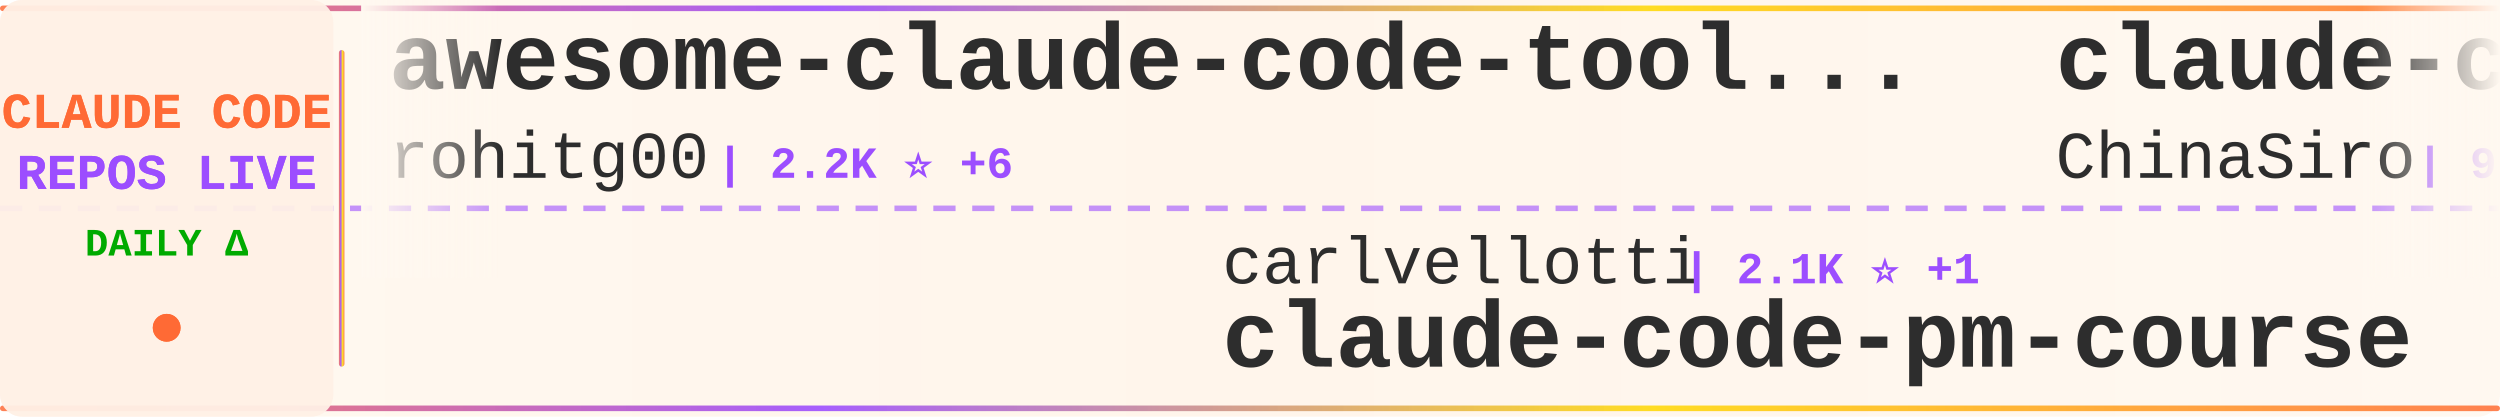
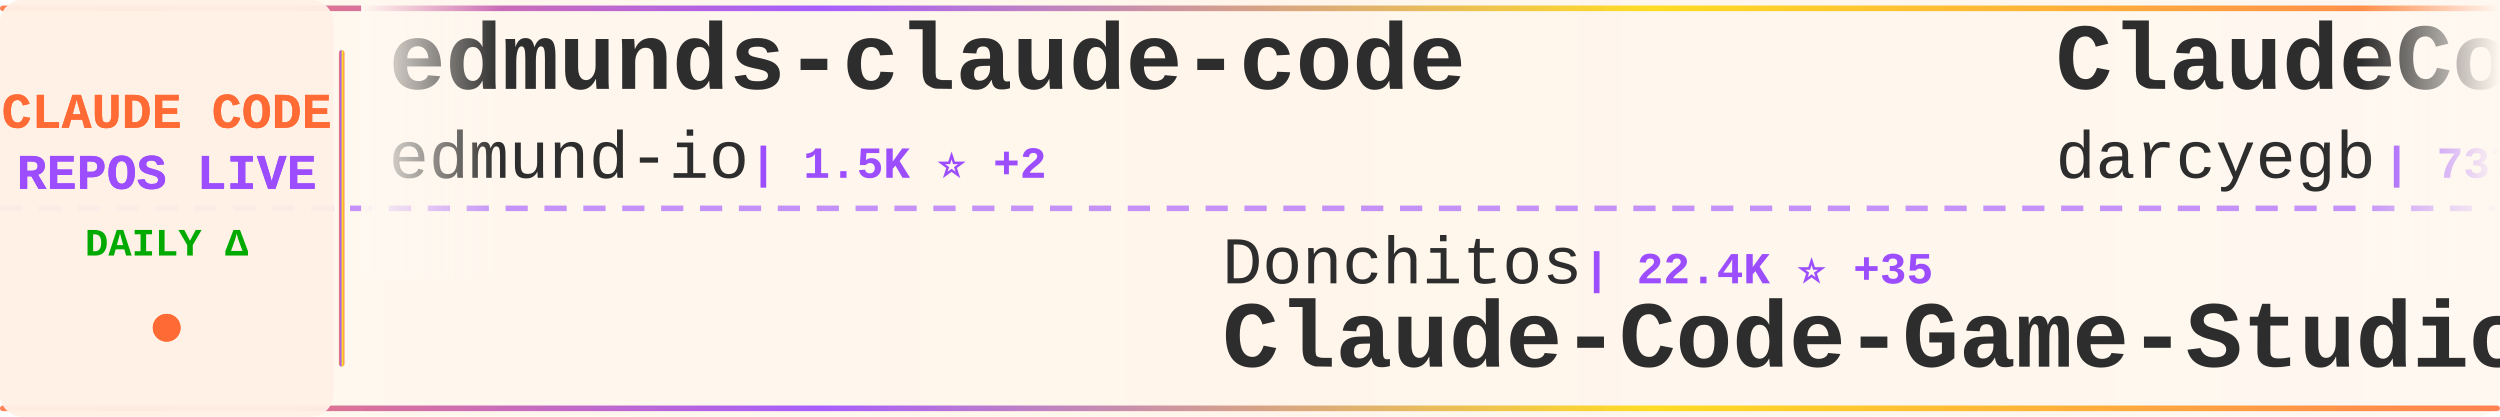
<svg xmlns="http://www.w3.org/2000/svg" width="900" height="150">
  <defs>
    <linearGradient id="tickerBg" x1="0%" y1="0%" x2="100%" y2="0%">
      <stop offset="0%" style="stop-color:#fff8f0;stop-opacity:0.98" />
      <stop offset="50%" style="stop-color:#fff5eb;stop-opacity:1" />
      <stop offset="100%" style="stop-color:#fff8f0;stop-opacity:0.98" />
    </linearGradient>
    <linearGradient id="borderGrad" x1="0%" y1="0%" x2="100%" y2="0%">
      <stop offset="0%" style="stop-color:#FF6B35;stop-opacity:0.85">
        <animate attributeName="stop-opacity" values="0.85;1;0.85" dur="2s" repeatCount="indefinite" />
      </stop>
      <stop offset="33%" style="stop-color:#9C4EFF;stop-opacity:0.9">
        <animate attributeName="stop-opacity" values="0.9;1;0.9" dur="2.2s" repeatCount="indefinite" />
      </stop>
      <stop offset="66%" style="stop-color:#FFD700;stop-opacity:0.85">
        <animate attributeName="stop-opacity" values="0.85;1;0.85" dur="1.8s" repeatCount="indefinite" />
      </stop>
      <stop offset="100%" style="stop-color:#FF6B35;stop-opacity:0.85">
        <animate attributeName="stop-opacity" values="0.85;1;0.85" dur="2s" repeatCount="indefinite" />
      </stop>
    </linearGradient>
    <filter id="textGlow">
      <feGaussianBlur stdDeviation="0.15" result="coloredBlur" />
      <feMerge>
        <feMergeNode in="coloredBlur" />
        <feMergeNode in="SourceGraphic" />
      </feMerge>
    </filter>
    <filter id="metricGlow">
      <feGaussianBlur stdDeviation="0.2" result="coloredBlur" />
      <feMerge>
        <feMergeNode in="coloredBlur" />
        <feMergeNode in="SourceGraphic" />
      </feMerge>
    </filter>
    <linearGradient id="leftFade" x1="0%" y1="0%" x2="100%" y2="0%">
      <stop offset="0%" style="stop-color:#fff8f0;stop-opacity:1" />
      <stop offset="100%" style="stop-color:#fff8f0;stop-opacity:0" />
    </linearGradient>
    <linearGradient id="rightFade" x1="0%" y1="0%" x2="100%" y2="0%">
      <stop offset="0%" style="stop-color:#fff8f0;stop-opacity:0" />
      <stop offset="100%" style="stop-color:#fff8f0;stop-opacity:1" />
    </linearGradient>
  </defs>
  <rect width="900" height="150" fill="url(#tickerBg)" rx="8" />
  <rect x="0" y="2" width="900" height="2" fill="url(#borderGrad)" rx="1" />
  <rect x="0" y="146" width="900" height="2" fill="url(#borderGrad)" rx="1" />
  <line x1="0" y1="75" x2="900" y2="75" stroke="#9C4EFF" stroke-width="2" stroke-dasharray="8 6" opacity="0.6" />
  <rect x="0" y="0" width="120" height="150" fill="#fff0e6" opacity="0.95" rx="8" />
  <text x="60" y="46" font-family="'Courier New', monospace" font-size="18" font-weight="bold" fill="#FF6B35" text-anchor="middle" filter="url(#textGlow)">
    CLAUDE CODE
  </text>
  <text x="60" y="68" font-family="'Courier New', monospace" font-size="18" font-weight="bold" fill="#9C4EFF" text-anchor="middle" filter="url(#textGlow)">
    REPOS LIVE
  </text>
  <text x="60" y="92" font-family="'Courier New', monospace" font-size="14" font-weight="bold" fill="#00aa00" text-anchor="middle">
    DAILY Δ
  </text>
  <circle cx="60" cy="118" r="5" fill="#FF6B35" filter="url(#metricGlow)">
    <animate attributeName="r" values="4;6;4" dur="1.5s" repeatCount="indefinite" />
    <animate attributeName="opacity" values="0.6;1;0.6" dur="1.5s" repeatCount="indefinite" />
  </circle>
  <rect x="122" y="18" width="2" height="114" fill="url(#borderGrad)" rx="1" />
  <clipPath id="tickerClip">
    <rect x="130" y="0" width="770" height="150" />
  </clipPath>
  <g clip-path="url(#tickerClip)">
    <g id="tickerItems">
      <animateTransform attributeName="transform" attributeType="XML" type="translate" from="0 0" to="-3000 0" dur="54s" repeatCount="indefinite" />
      <g transform="translate(0, 0)">
-         <text x="140" y="32" font-family="'Courier New', monospace" font-size="34" font-weight="bold" fill="#2d2d2d">awesome-claude-code-tool...</text>
-         <text x="140" y="64" font-family="'Courier New', monospace" font-size="24" font-weight="normal" fill="#2d2d2d" opacity="1.0">rohitg00</text>
-         <text x="258" y="64" font-family="'Courier New', monospace" font-size="16" font-weight="bold" fill="#9C4EFF"> | 2.2K ⭐ +6</text>
+         <text x="140" y="32" font-family="'Courier New', monospace" font-size="34" font-weight="bold" fill="#2d2d2d">edmunds-claude-code</text>
+         <text x="140" y="64" font-family="'Courier New', monospace" font-size="24" font-weight="normal" fill="#2d2d2d" opacity="1.0">edmund-io</text>
+         <text x="270" y="64" font-family="'Courier New', monospace" font-size="16" font-weight="bold" fill="#9C4EFF"> | 1.5K ⭐ +2</text>
      </g>
      <g transform="translate(300, 0)">
-         <text x="140" y="102" font-family="'Courier New', monospace" font-size="24" font-weight="normal" fill="#2d2d2d" opacity="1.0">carlvellotti</text>
-         <text x="306" y="102" font-family="'Courier New', monospace" font-size="16" font-weight="bold" fill="#9C4EFF"> | 2.1K ⭐ +1</text>
-         <text x="140" y="132" font-family="'Courier New', monospace" font-size="34" font-weight="bold" fill="#2d2d2d">claude-code-pm-course</text>
+         <text x="140" y="102" font-family="'Courier New', monospace" font-size="24" font-weight="normal" fill="#2d2d2d" opacity="1.0">Donchitos</text>
+         <text x="270" y="102" font-family="'Courier New', monospace" font-size="16" font-weight="bold" fill="#9C4EFF"> | 22.4K ⭐ +35</text>
+         <text x="140" y="132" font-family="'Courier New', monospace" font-size="34" font-weight="bold" fill="#2d2d2d">Claude-Code-Game-Studios</text>
      </g>
      <g transform="translate(600, 0)">
-         <text x="140" y="32" font-family="'Courier New', monospace" font-size="34" font-weight="bold" fill="#2d2d2d">claude-code-sourcemap</text>
-         <text x="140" y="64" font-family="'Courier New', monospace" font-size="24" font-weight="normal" fill="#2d2d2d" opacity="1.0">ChinaSiro</text>
-         <text x="270" y="64" font-family="'Courier New', monospace" font-size="16" font-weight="bold" fill="#9C4EFF"> | 9.5K ⭐ +3</text>
+         <text x="140" y="32" font-family="'Courier New', monospace" font-size="34" font-weight="bold" fill="#2d2d2d">ClaudeCodeAgents</text>
+         <text x="140" y="64" font-family="'Courier New', monospace" font-size="24" font-weight="normal" fill="#2d2d2d" opacity="1.0">darcyegb</text>
+         <text x="258" y="64" font-family="'Courier New', monospace" font-size="16" font-weight="bold" fill="#9C4EFF"> | 737 ⭐ +1</text>
      </g>
      <g transform="translate(900, 0)">
-         <text x="140" y="102" font-family="'Courier New', monospace" font-size="24" font-weight="normal" fill="#2d2d2d" opacity="1.0">Windy3f3f3f3f</text>
-         <text x="318" y="102" font-family="'Courier New', monospace" font-size="16" font-weight="bold" fill="#9C4EFF"> | 1.5K ⭐</text>
-         <text x="140" y="132" font-family="'Courier New', monospace" font-size="34" font-weight="bold" fill="#2d2d2d">claude-code-from-scratch</text>
+         <text x="140" y="102" font-family="'Courier New', monospace" font-size="24" font-weight="normal" fill="#2d2d2d" opacity="1.0">zstmfhy</text>
+         <text x="246" y="102" font-family="'Courier New', monospace" font-size="16" font-weight="bold" fill="#9C4EFF"> | 190 ⭐</text>
+         <text x="140" y="132" font-family="'Courier New', monospace" font-size="34" font-weight="bold" fill="#2d2d2d">Claude-code</text>
      </g>
      <g transform="translate(1200, 0)">
-         <text x="140" y="32" font-family="'Courier New', monospace" font-size="34" font-weight="bold" fill="#2d2d2d">claude-code-from-source</text>
-         <text x="140" y="64" font-family="'Courier New', monospace" font-size="24" font-weight="normal" fill="#2d2d2d" opacity="1.0">alejandrobalderas</text>
-         <text x="366" y="64" font-family="'Courier New', monospace" font-size="16" font-weight="bold" fill="#9C4EFF"> | 2.3K ⭐ +4</text>
+         <text x="140" y="32" font-family="'Courier New', monospace" font-size="34" font-weight="bold" fill="#2d2d2d">collection-claude-code-s...</text>
+         <text x="140" y="64" font-family="'Courier New', monospace" font-size="24" font-weight="normal" fill="#2d2d2d" opacity="1.0">chauncygu</text>
+         <text x="270" y="64" font-family="'Courier New', monospace" font-size="16" font-weight="bold" fill="#9C4EFF"> | 2.7K ⭐ +3</text>
      </g>
      <g transform="translate(1500, 0)">
-         <text x="140" y="102" font-family="'Courier New', monospace" font-size="24" font-weight="normal" fill="#2d2d2d" opacity="1.0">musistudio</text>
-         <text x="282" y="102" font-family="'Courier New', monospace" font-size="16" font-weight="bold" fill="#9C4EFF"> | 35.4K ⭐ +29</text>
-         <text x="140" y="132" font-family="'Courier New', monospace" font-size="34" font-weight="bold" fill="#2d2d2d">claude-code-router</text>
+         <text x="140" y="102" font-family="'Courier New', monospace" font-size="24" font-weight="normal" fill="#2d2d2d" opacity="1.0">Pimzino</text>
+         <text x="246" y="102" font-family="'Courier New', monospace" font-size="16" font-weight="bold" fill="#9C4EFF"> | 3.8K ⭐ +2</text>
+         <text x="140" y="132" font-family="'Courier New', monospace" font-size="34" font-weight="bold" fill="#2d2d2d">claude-code-spec-workflo...</text>
      </g>
      <g transform="translate(1800, 0)">
-         <text x="140" y="32" font-family="'Courier New', monospace" font-size="34" font-weight="bold" fill="#2d2d2d">claude-code-workflows</text>
-         <text x="140" y="64" font-family="'Courier New', monospace" font-size="24" font-weight="normal" fill="#2d2d2d" opacity="1.0">OneRedOak</text>
-         <text x="270" y="64" font-family="'Courier New', monospace" font-size="16" font-weight="bold" fill="#9C4EFF"> | 3.8K ⭐ +2</text>
+         <text x="140" y="32" font-family="'Courier New', monospace" font-size="34" font-weight="bold" fill="#2d2d2d">claude-code-rev</text>
+         <text x="140" y="64" font-family="'Courier New', monospace" font-size="24" font-weight="normal" fill="#2d2d2d" opacity="1.0">oboard</text>
+         <text x="234" y="64" font-family="'Courier New', monospace" font-size="16" font-weight="bold" fill="#9C4EFF"> | 3.2K ⭐ +1</text>
      </g>
      <g transform="translate(2100, 0)">
-         <text x="140" y="102" font-family="'Courier New', monospace" font-size="24" font-weight="normal" fill="#2d2d2d" opacity="1.0">nicedreamzapp</text>
-         <text x="318" y="102" font-family="'Courier New', monospace" font-size="16" font-weight="bold" fill="#9C4EFF"> | 2.9K ⭐ +13</text>
-         <text x="140" y="132" font-family="'Courier New', monospace" font-size="34" font-weight="bold" fill="#2d2d2d">claude-code-local</text>
+         <text x="140" y="102" font-family="'Courier New', monospace" font-size="24" font-weight="normal" fill="#2d2d2d" opacity="1.0">lintsinghua</text>
+         <text x="294" y="102" font-family="'Courier New', monospace" font-size="16" font-weight="bold" fill="#9C4EFF"> | 3.8K ⭐ +5</text>
+         <text x="140" y="132" font-family="'Courier New', monospace" font-size="34" font-weight="bold" fill="#2d2d2d">claude-code-book</text>
      </g>
      <g transform="translate(2400, 0)">
-         <text x="140" y="32" font-family="'Courier New', monospace" font-size="34" font-weight="bold" fill="#2d2d2d">claude-code-source-code-...</text>
-         <text x="140" y="64" font-family="'Courier New', monospace" font-size="24" font-weight="normal" fill="#2d2d2d" opacity="1.0">ghuntley</text>
-         <text x="258" y="64" font-family="'Courier New', monospace" font-size="16" font-weight="bold" fill="#9C4EFF"> | 986 ⭐</text>
+         <text x="140" y="32" font-family="'Courier New', monospace" font-size="34" font-weight="bold" fill="#2d2d2d">claude-code-tudou</text>
+         <text x="140" y="64" font-family="'Courier New', monospace" font-size="24" font-weight="normal" fill="#2d2d2d" opacity="1.0">AICoderTudou</text>
+         <text x="306" y="64" font-family="'Courier New', monospace" font-size="16" font-weight="bold" fill="#9C4EFF"> | 498 ⭐</text>
      </g>
      <g transform="translate(2700, 0)">
-         <text x="140" y="102" font-family="'Courier New', monospace" font-size="24" font-weight="normal" fill="#2d2d2d" opacity="1.0">SeemSeam</text>
-         <text x="258" y="102" font-family="'Courier New', monospace" font-size="16" font-weight="bold" fill="#9C4EFF"> | 3.1K ⭐ +7</text>
-         <text x="140" y="132" font-family="'Courier New', monospace" font-size="34" font-weight="bold" fill="#2d2d2d">claude_codex_bridge</text>
+         <text x="140" y="102" font-family="'Courier New', monospace" font-size="24" font-weight="normal" fill="#2d2d2d" opacity="1.0">https-deeplearning-ai</text>
+         <text x="414" y="102" font-family="'Courier New', monospace" font-size="16" font-weight="bold" fill="#9C4EFF"> | 534 ⭐</text>
+         <text x="140" y="132" font-family="'Courier New', monospace" font-size="34" font-weight="bold" fill="#2d2d2d">sc-claude-code-files</text>
      </g>
      <g transform="translate(3000, 0)">
-         <text x="140" y="32" font-family="'Courier New', monospace" font-size="34" font-weight="bold" fill="#2d2d2d">awesome-claude-code-tool...</text>
-         <text x="140" y="64" font-family="'Courier New', monospace" font-size="24" font-weight="normal" fill="#2d2d2d" opacity="1.0">rohitg00</text>
-         <text x="258" y="64" font-family="'Courier New', monospace" font-size="16" font-weight="bold" fill="#9C4EFF"> | 2.2K ⭐ +6</text>
+         <text x="140" y="32" font-family="'Courier New', monospace" font-size="34" font-weight="bold" fill="#2d2d2d">edmunds-claude-code</text>
+         <text x="140" y="64" font-family="'Courier New', monospace" font-size="24" font-weight="normal" fill="#2d2d2d" opacity="1.0">edmund-io</text>
+         <text x="270" y="64" font-family="'Courier New', monospace" font-size="16" font-weight="bold" fill="#9C4EFF"> | 1.5K ⭐ +2</text>
      </g>
      <g transform="translate(3300, 0)">
-         <text x="140" y="102" font-family="'Courier New', monospace" font-size="24" font-weight="normal" fill="#2d2d2d" opacity="1.0">carlvellotti</text>
-         <text x="306" y="102" font-family="'Courier New', monospace" font-size="16" font-weight="bold" fill="#9C4EFF"> | 2.1K ⭐ +1</text>
-         <text x="140" y="132" font-family="'Courier New', monospace" font-size="34" font-weight="bold" fill="#2d2d2d">claude-code-pm-course</text>
+         <text x="140" y="102" font-family="'Courier New', monospace" font-size="24" font-weight="normal" fill="#2d2d2d" opacity="1.0">Donchitos</text>
+         <text x="270" y="102" font-family="'Courier New', monospace" font-size="16" font-weight="bold" fill="#9C4EFF"> | 22.4K ⭐ +35</text>
+         <text x="140" y="132" font-family="'Courier New', monospace" font-size="34" font-weight="bold" fill="#2d2d2d">Claude-Code-Game-Studios</text>
      </g>
      <g transform="translate(3600, 0)">
-         <text x="140" y="32" font-family="'Courier New', monospace" font-size="34" font-weight="bold" fill="#2d2d2d">claude-code-sourcemap</text>
-         <text x="140" y="64" font-family="'Courier New', monospace" font-size="24" font-weight="normal" fill="#2d2d2d" opacity="1.0">ChinaSiro</text>
-         <text x="270" y="64" font-family="'Courier New', monospace" font-size="16" font-weight="bold" fill="#9C4EFF"> | 9.5K ⭐ +3</text>
+         <text x="140" y="32" font-family="'Courier New', monospace" font-size="34" font-weight="bold" fill="#2d2d2d">ClaudeCodeAgents</text>
+         <text x="140" y="64" font-family="'Courier New', monospace" font-size="24" font-weight="normal" fill="#2d2d2d" opacity="1.0">darcyegb</text>
+         <text x="258" y="64" font-family="'Courier New', monospace" font-size="16" font-weight="bold" fill="#9C4EFF"> | 737 ⭐ +1</text>
      </g>
      <g transform="translate(3900, 0)">
-         <text x="140" y="102" font-family="'Courier New', monospace" font-size="24" font-weight="normal" fill="#2d2d2d" opacity="1.0">Windy3f3f3f3f</text>
-         <text x="318" y="102" font-family="'Courier New', monospace" font-size="16" font-weight="bold" fill="#9C4EFF"> | 1.5K ⭐</text>
-         <text x="140" y="132" font-family="'Courier New', monospace" font-size="34" font-weight="bold" fill="#2d2d2d">claude-code-from-scratch</text>
+         <text x="140" y="102" font-family="'Courier New', monospace" font-size="24" font-weight="normal" fill="#2d2d2d" opacity="1.0">zstmfhy</text>
+         <text x="246" y="102" font-family="'Courier New', monospace" font-size="16" font-weight="bold" fill="#9C4EFF"> | 190 ⭐</text>
+         <text x="140" y="132" font-family="'Courier New', monospace" font-size="34" font-weight="bold" fill="#2d2d2d">Claude-code</text>
      </g>
    </g>
  </g>
  <rect x="130" y="0" width="50" height="100" fill="url(#leftFade)" />
  <rect x="850" y="0" width="50" height="100" fill="url(#rightFade)" />
</svg>
